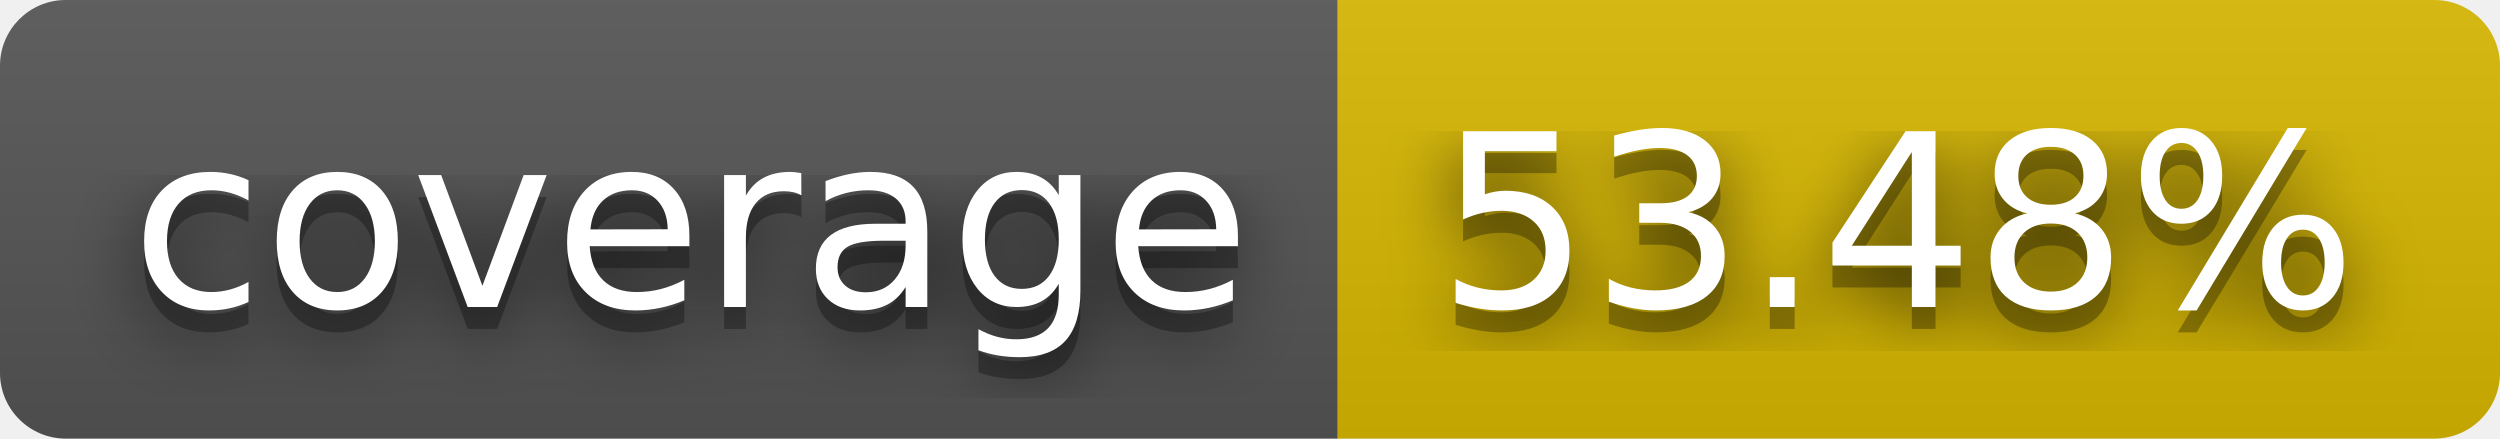
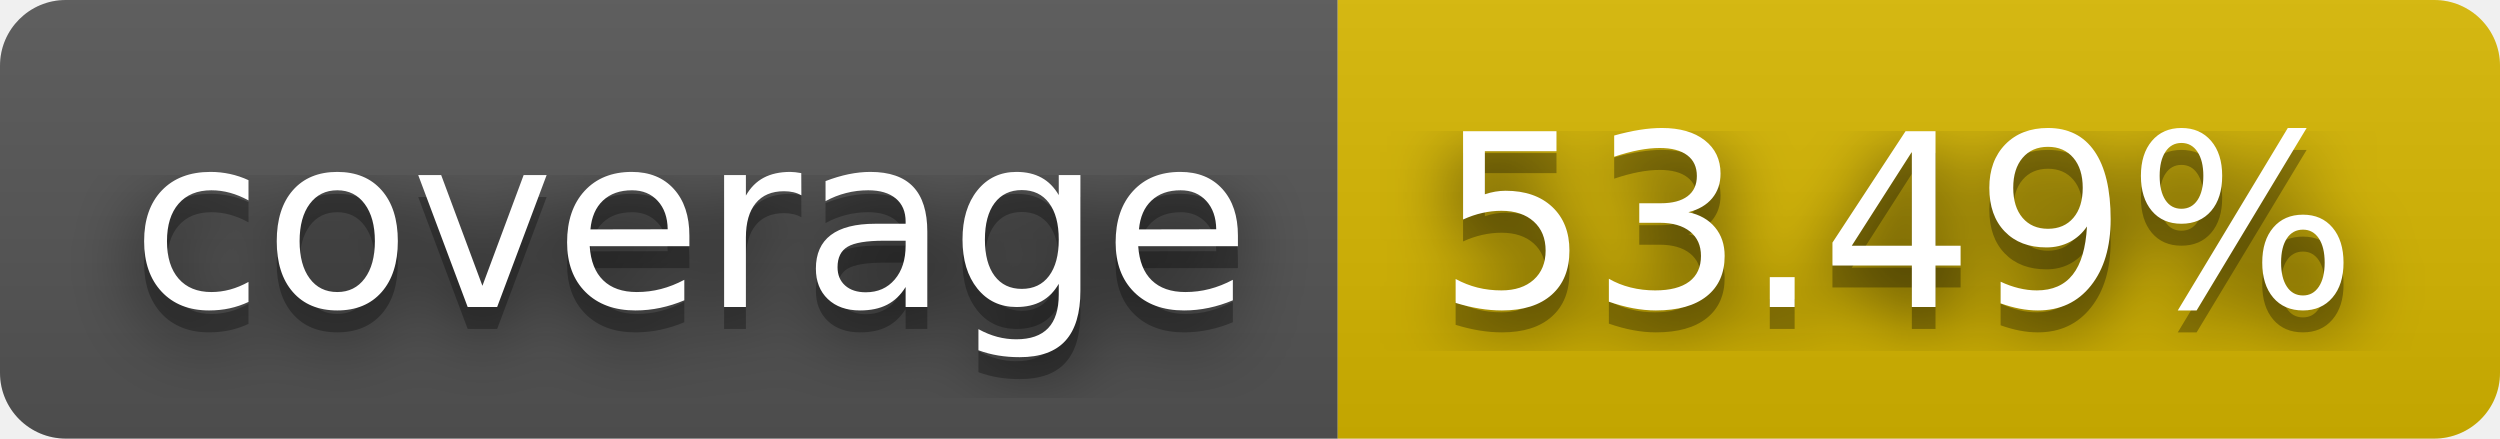
- <svg xmlns="http://www.w3.org/2000/svg" width="114" height="20" role="img" aria-label="coverage: 53.48%">
+ <svg xmlns="http://www.w3.org/2000/svg" width="114" height="20" role="img" aria-label="coverage: 53.49%">
  <filter id="blur">
    <feGaussianBlur stdDeviation="16" />
  </filter>
  <linearGradient id="s" x2="0" y2="100%">
    <stop offset="0" stop-color="#bbb" stop-opacity=".1" />
    <stop offset="1" stop-opacity=".1" />
  </linearGradient>
  <clipPath id="r">
    <rect width="114" height="20" rx="3" />
  </clipPath>
  <g clip-path="url(#r)">
    <rect width="61" height="20" fill="#555" />
    <rect x="61" width="53" height="20" fill="#d8b800" />
    <rect width="114" height="20" fill="url(#s)" />
  </g>
  <g fill="#fff" text-anchor="middle" font-family="Verdana,Geneva,DejaVu Sans,sans-serif" text-rendering="geometricPrecision" font-size="110">
    <g transform="scale(.1)">
      <g aria-hidden="true" fill="#010101">
        <text x="315" y="150" fill-opacity=".8" filter="url(#blur)" textLength="510">coverage</text>
        <text x="315" y="150" fill-opacity=".3" textLength="510">coverage</text>
      </g>
      <text x="315" y="140" textLength="510">coverage</text>
    </g>
    <g transform="scale(.1)">
      <g aria-hidden="true" fill="#010101">
-         <text x="865" y="150" fill-opacity=".8" filter="url(#blur)" textLength="430">53.48%</text>
-         <text x="865" y="150" fill-opacity=".3" textLength="430">53.48%</text>
+         <text x="865" y="150" fill-opacity=".8" filter="url(#blur)" textLength="430">53.49%</text>
+         <text x="865" y="150" fill-opacity=".3" textLength="430">53.49%</text>
      </g>
-       <text x="865" y="140" textLength="430">53.48%</text>
+       <text x="865" y="140" textLength="430">53.49%</text>
    </g>
  </g>
</svg>
